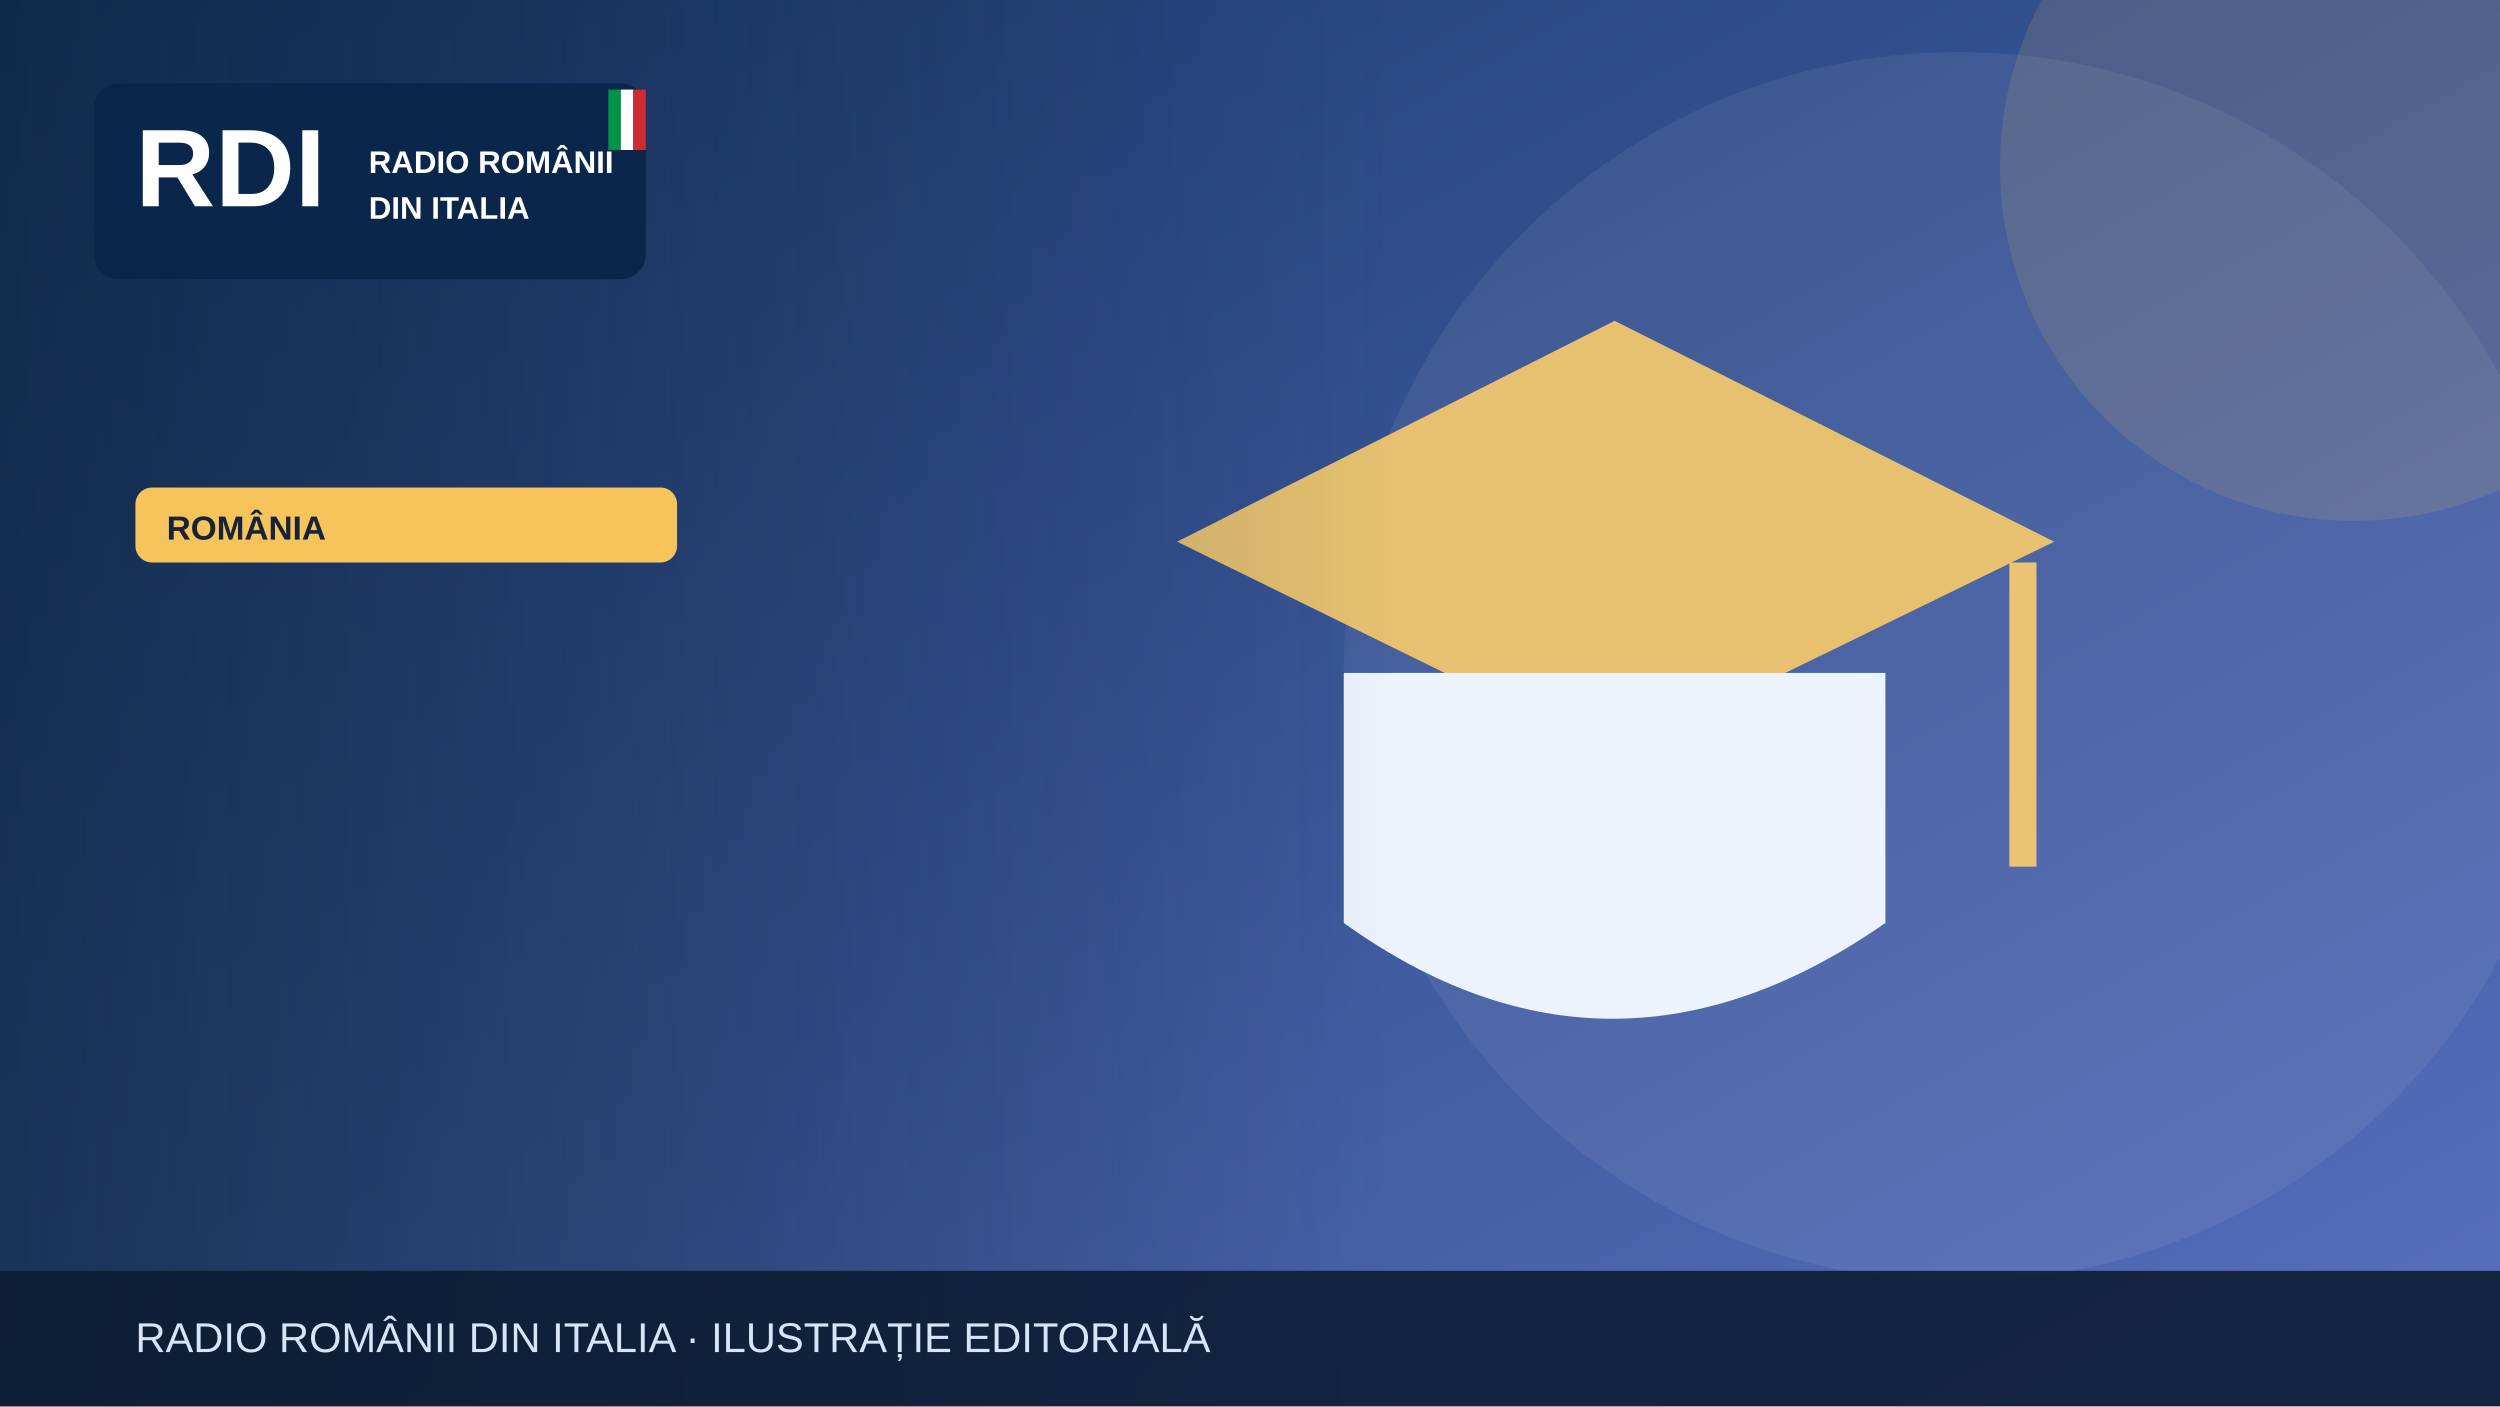
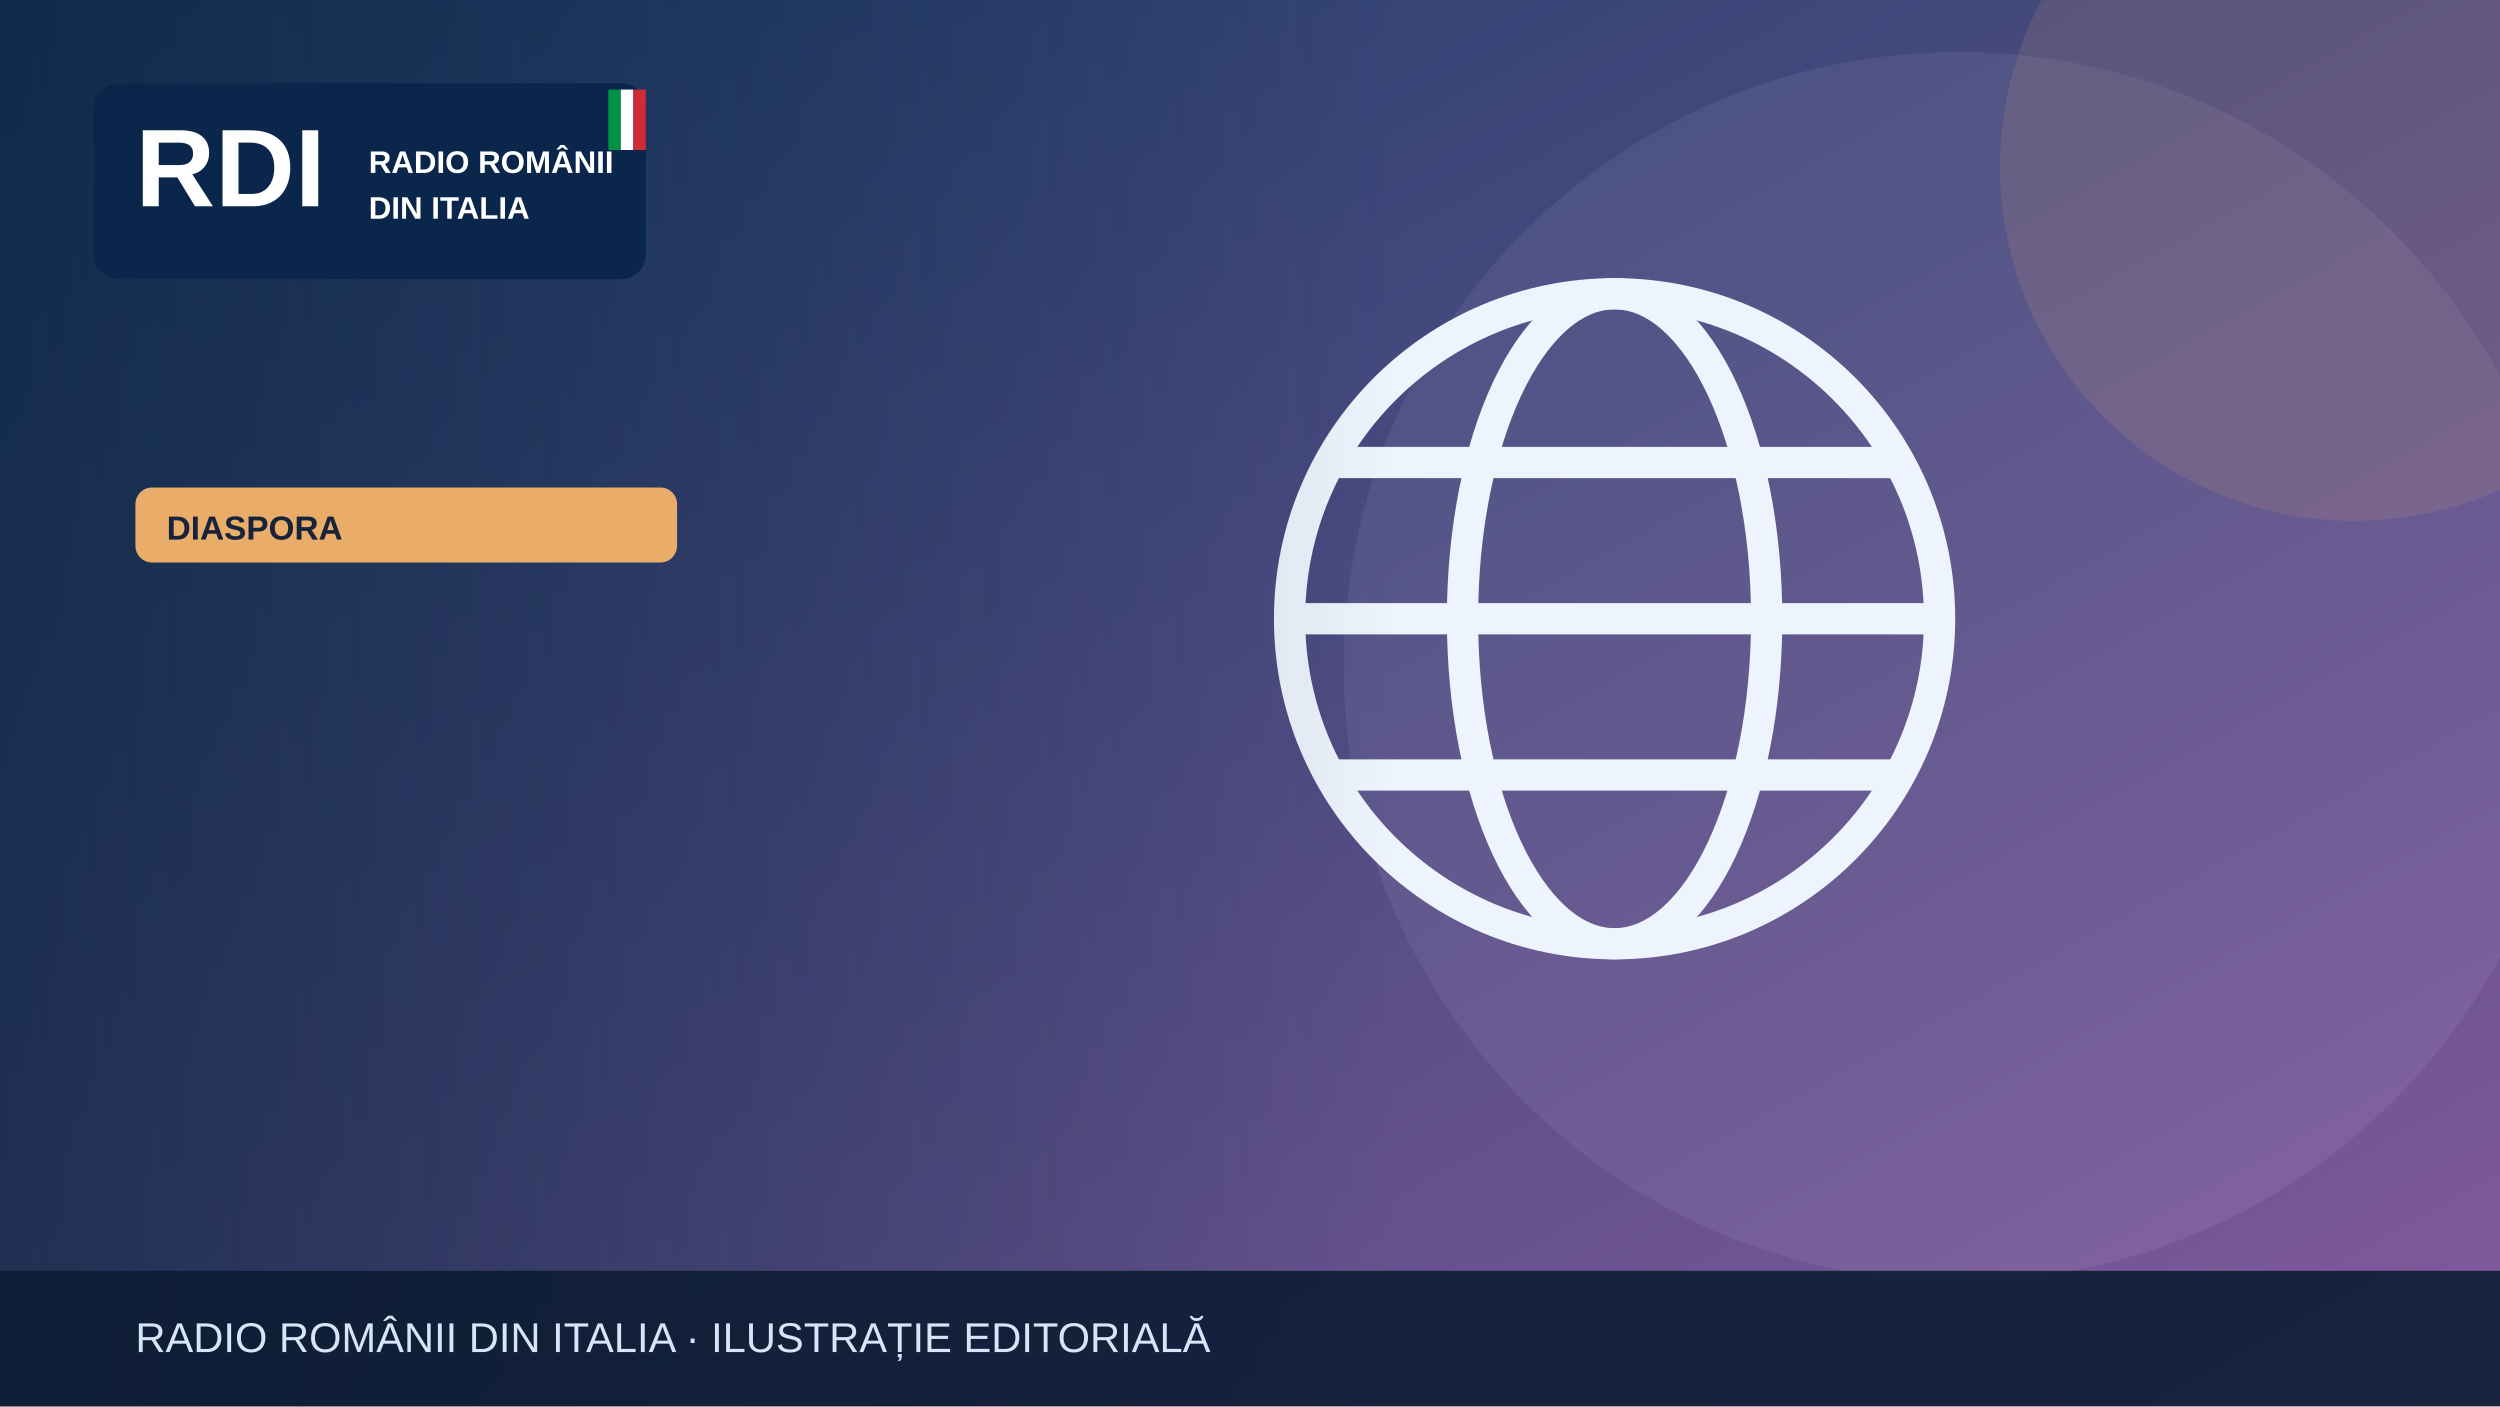
<svg xmlns="http://www.w3.org/2000/svg" width="1200" height="675" viewBox="0 0 1200 675" role="img" aria-label="Illustrazione editoriale RDI">
  <defs>
    <linearGradient id="bg" x2="1" y2="1">
-       <stop stop-color="#19396b" />
-       <stop offset="1" stop-color="#5870bf" />
+       <stop stop-color="#183c67" />
+       <stop offset="1" stop-color="#835a9d" />
    </linearGradient>
    <linearGradient id="shade">
      <stop stop-color="#0b223a" stop-opacity=".65" />
      <stop offset="1" stop-color="#0b223a" stop-opacity="0" />
    </linearGradient>
  </defs>
  <rect width="1200" height="675" fill="url(#bg)" />
  <circle cx="940" cy="320" r="295" fill="#fff" opacity=".065" />
-   <circle cx="1130" cy="80" r="170" fill="#f6c45a" opacity=".13" />
+   <circle cx="1130" cy="80" r="170" fill="#e9ad69" opacity=".13" />
  <g>
-     <path d="M565 260 775 154 986 260 775 363Z" fill="#e7c170" />
-     <path d="M645 323v120q128 92 260 0V323" fill="#edf3fd" />
-     <path d="M971 270v146" stroke="#eac474" stroke-width="13" />
+     <g fill="none" stroke="#eef4fd" stroke-width="15">
+       <circle cx="775" cy="297" r="156" />
+       <ellipse cx="775" cy="297" rx="73" ry="156" />
+       <path d="M621 297h308m-290-75h272m-272 150h272" />
+     </g>
  </g>
  <rect x="0" y="0" width="670" height="675" fill="url(#shade)" />
  <rect x="45" y="40" width="265" height="94" rx="12" fill="#09264a" opacity=".97" />
  <text x="65" y="99" font-family="Arial,sans-serif" font-size="53" font-weight="900" fill="white">RDI</text>
  <text x="177" y="83" font-family="Arial,sans-serif" font-size="15" font-weight="800" fill="white">RADIO ROMÂNII</text>
  <text x="177" y="105" font-family="Arial,sans-serif" font-size="15" font-weight="800" fill="white">DIN ITALIA</text>
  <rect x="292" y="43" width="6" height="29" fill="#009246" />
  <rect x="298" y="43" width="6" height="29" fill="#fff" />
  <rect x="304" y="43" width="6" height="29" fill="#ce2b37" />
-   <rect x="65" y="234" width="260" height="36" rx="8" fill="#f6c45a" />
-   <text x="80" y="259" font-family="Arial,sans-serif" font-size="16" font-weight="800" fill="#16233b">ROMÂNIA</text>
+   <rect x="65" y="234" width="260" height="36" rx="8" fill="#e9ad69" />
+   <text x="80" y="259" font-family="Arial,sans-serif" font-size="16" font-weight="800" fill="#16233b">DIASPORA</text>
  <rect y="610" width="1200" height="65" fill="#0b1b32" opacity=".88" />
  <text x="65" y="649" font-family="Arial,sans-serif" font-size="20" fill="#d6e5f7">RADIO ROMÂNII DIN ITALIA · ILUSTRAȚIE EDITORIALĂ</text>
</svg>
